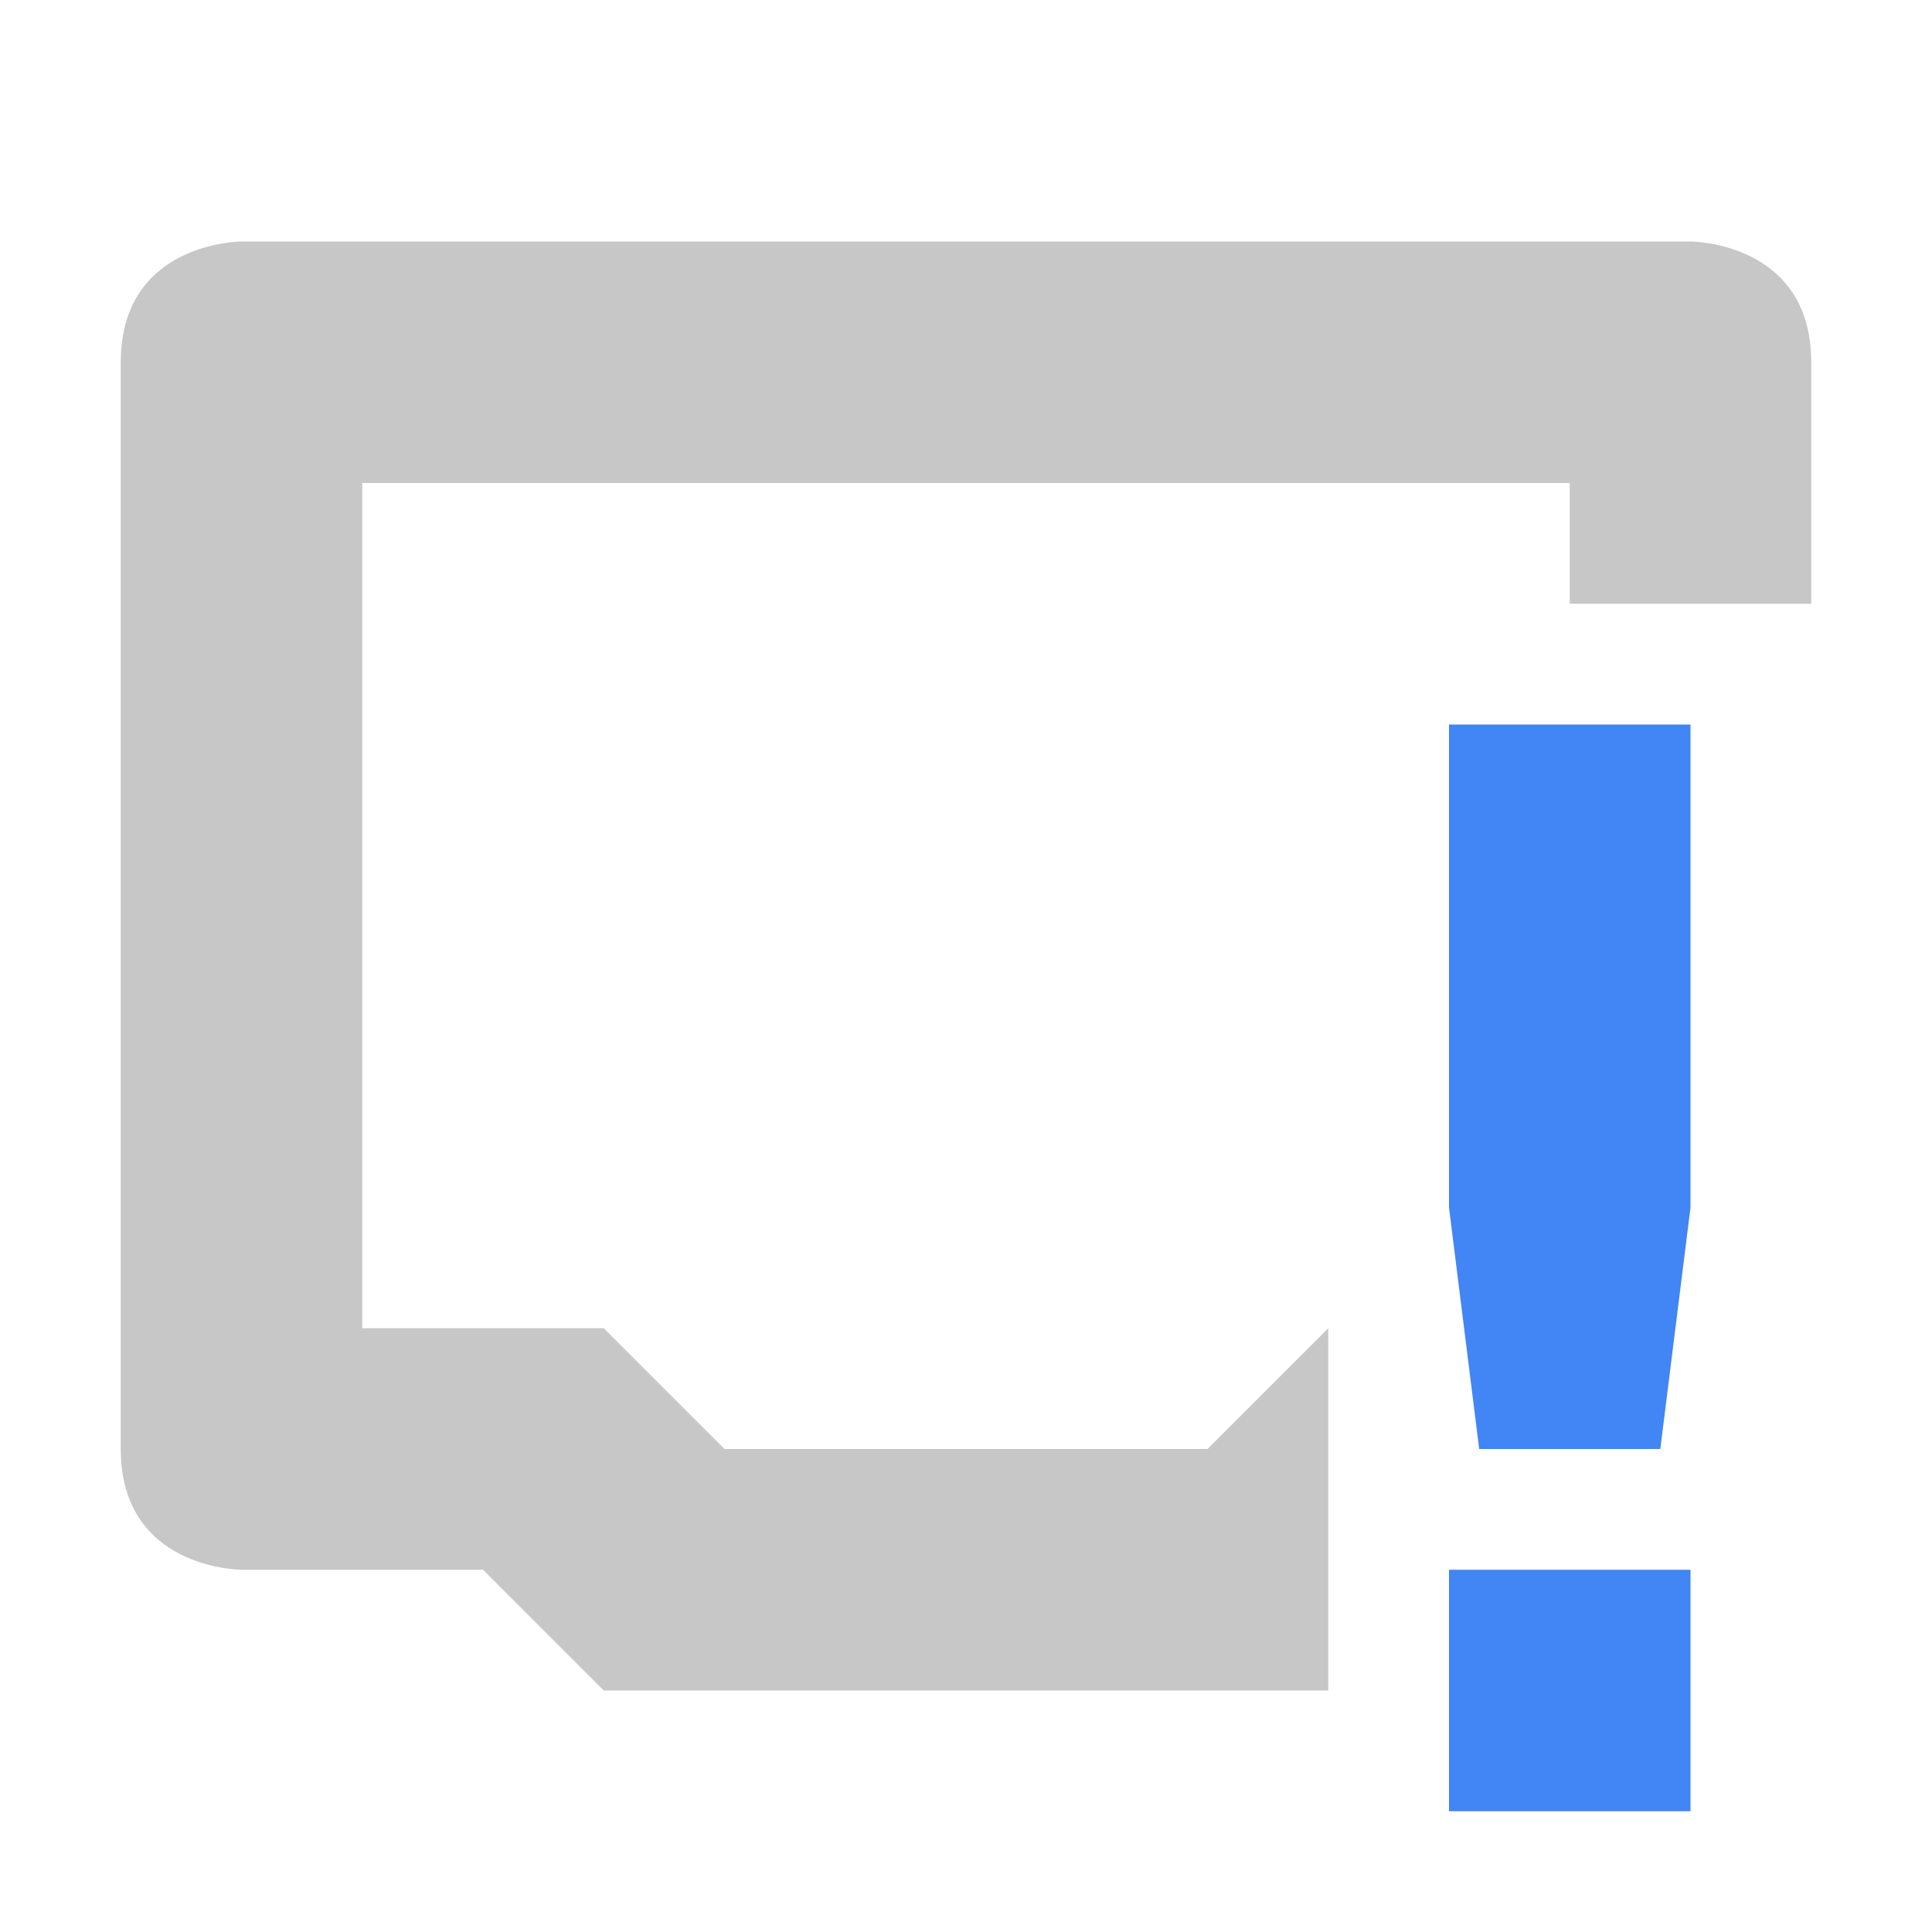
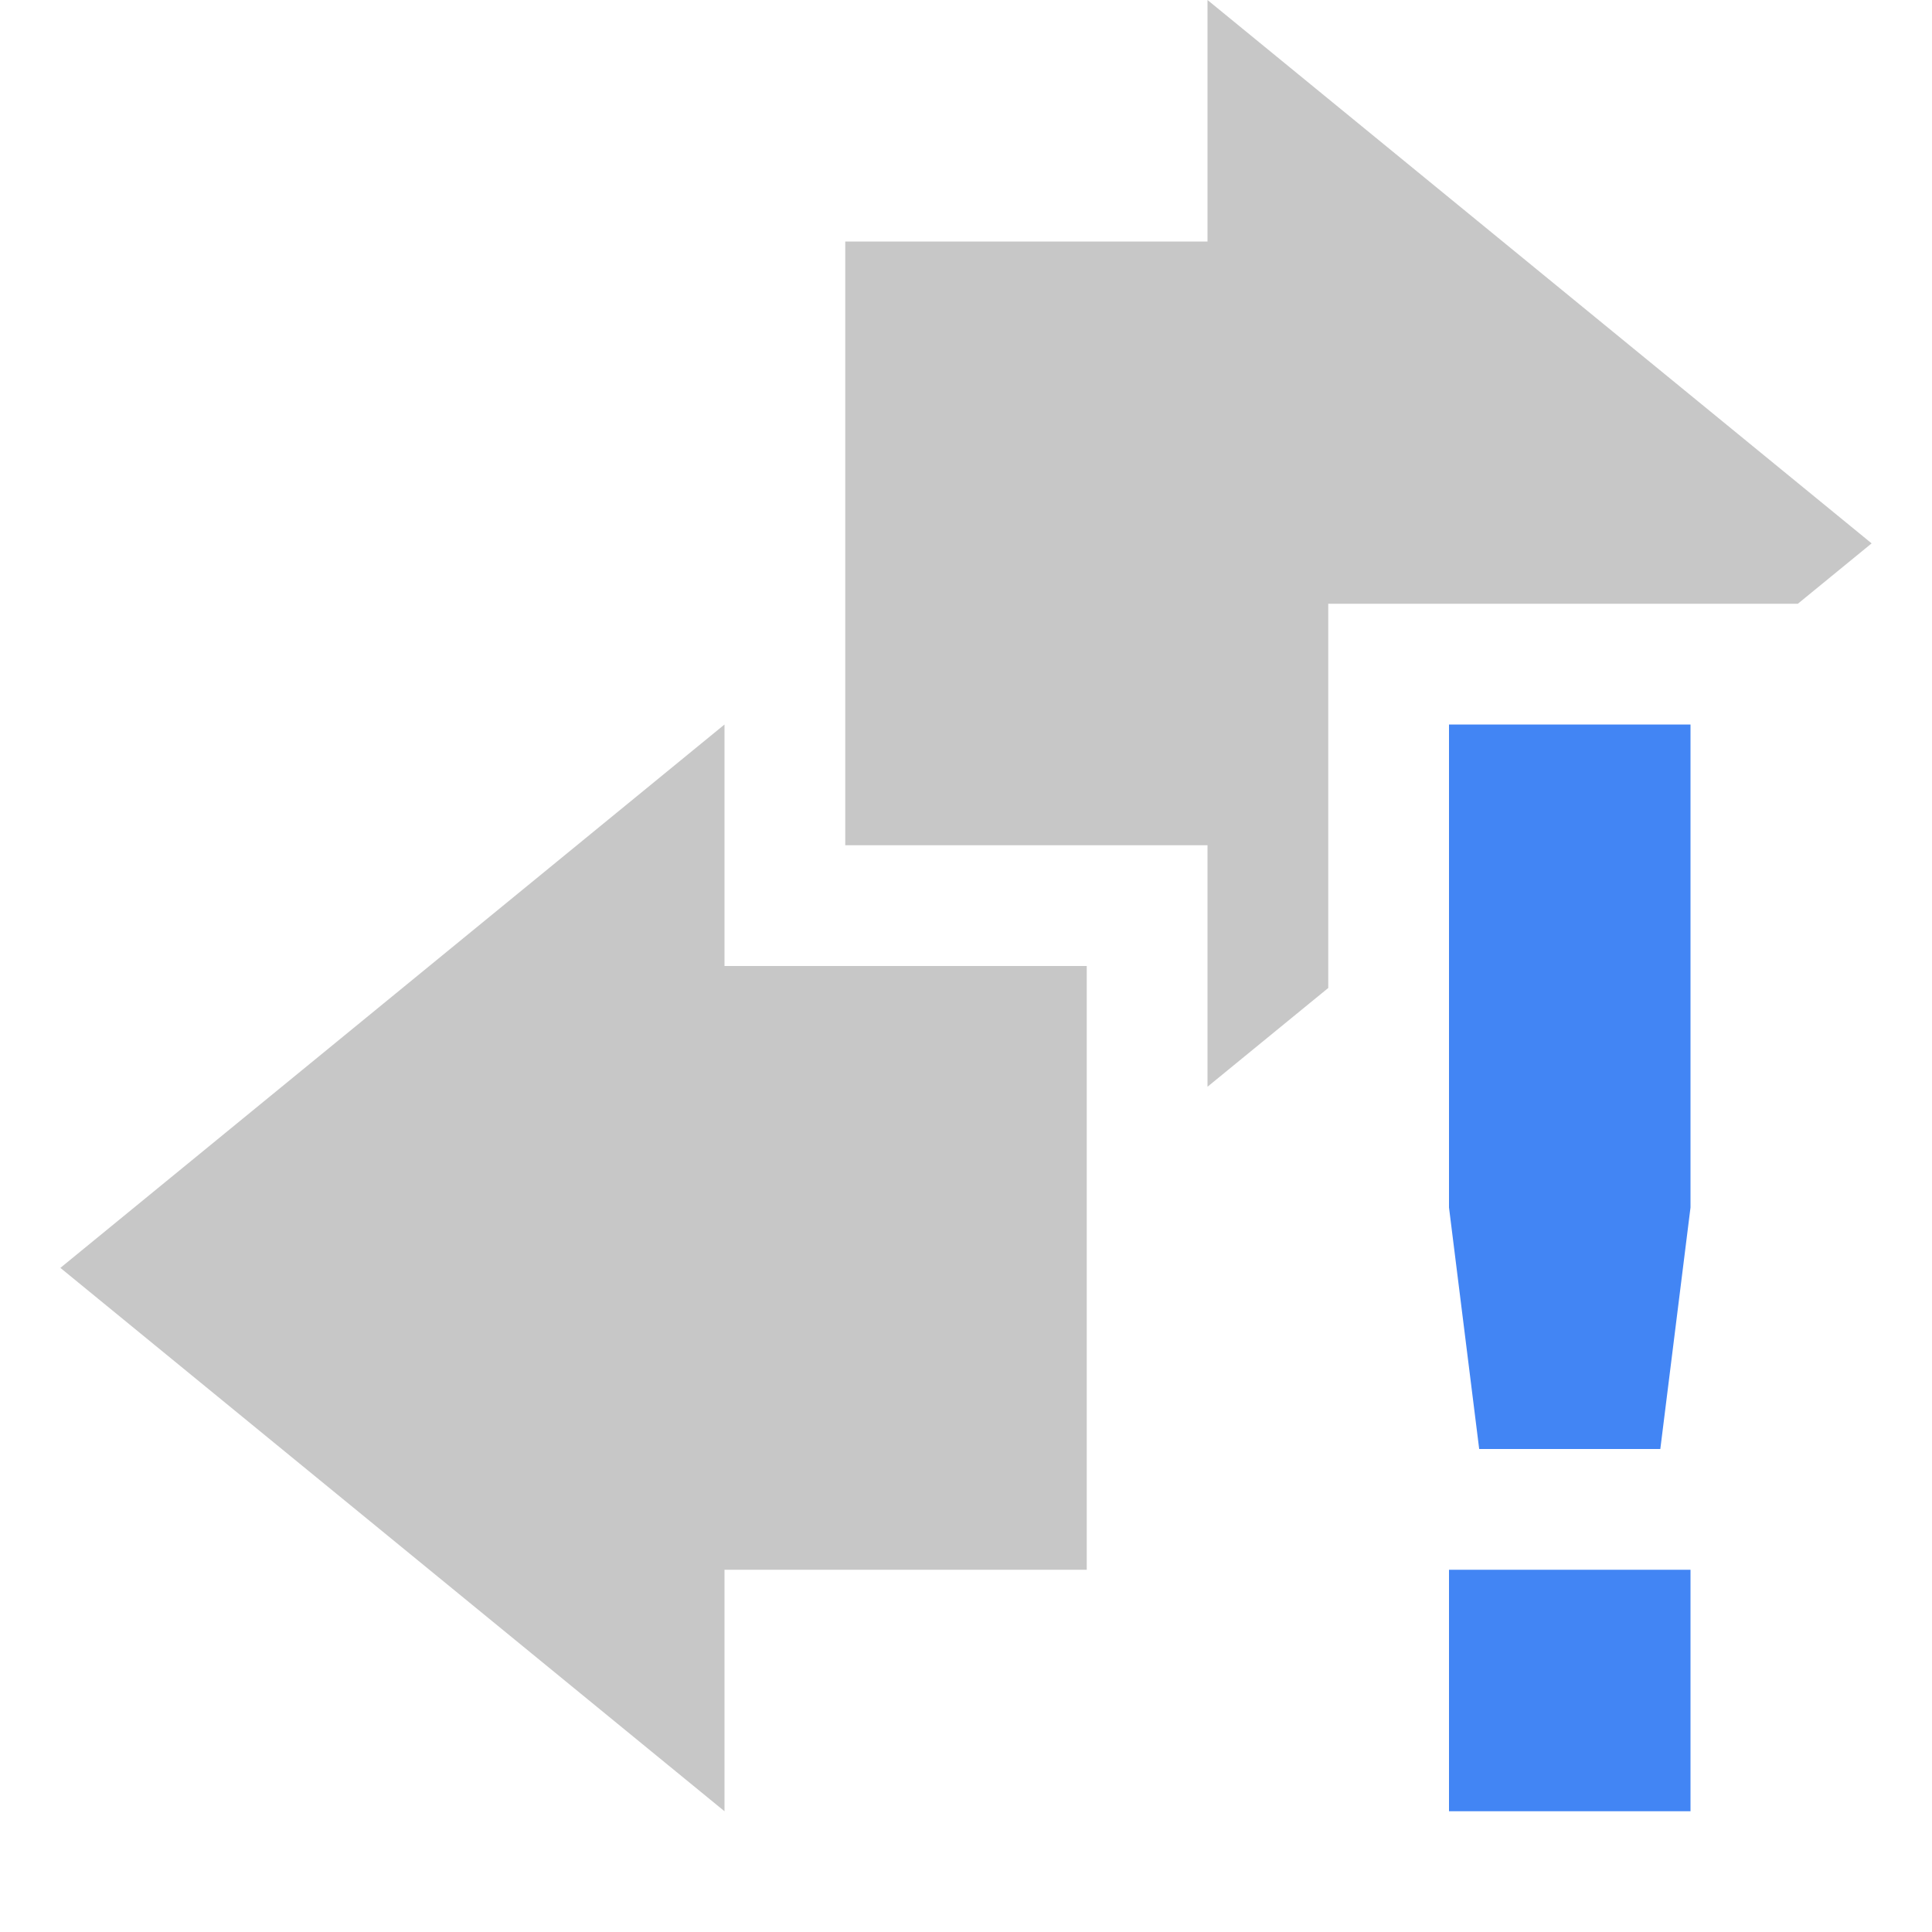
<svg xmlns="http://www.w3.org/2000/svg" width="16" height="16" version="1.1">
  <defs>
    <style id="current-color-scheme" type="text/css">
   .ColorScheme-Text { color:#444444; } .ColorScheme-Highlight { color:#4285f4; }
  </style>
  </defs>
-   <path style="opacity:0.3;fill:currentColor" class="ColorScheme-Text" d="M 2,2 C 2,2 1,2 1,3 V 12 C 1,13 2,13 2,13 H 4 L 5,14 H 11 V 11 L 10,12 H 6 L 5,11 H 3 V 4 H 13 V 5 H 15 V 3 C 15,2 14,2 14,2 Z" />
-   <path style="fill:currentColor" class="ColorScheme-Highlight" d="M 12,6 V 10 L 12.25,12 H 13.75 L 14,10 V 6 Z M 12,13 V 15 H 14 V 13 Z" />
+   <path style="opacity:0.3;fill:currentColor" class="ColorScheme-Text" d="M 10,0 V 2 H 7 v 5 h 3 V 9 L 11,8.182 V 5 h 3.889 L 15.5,4.5 Z M 6,6 0.5,10.5 6,15 V 13 H 9 V 8 H 6 Z" />
+   <path style="fill:currentColor" class="ColorScheme-Highlight" d="m 12,6 v 4 l 0.25,2 h 1.5 L 14,10 V 6 Z m 0,7 v 2 h 2 v -2 z" />
</svg>
